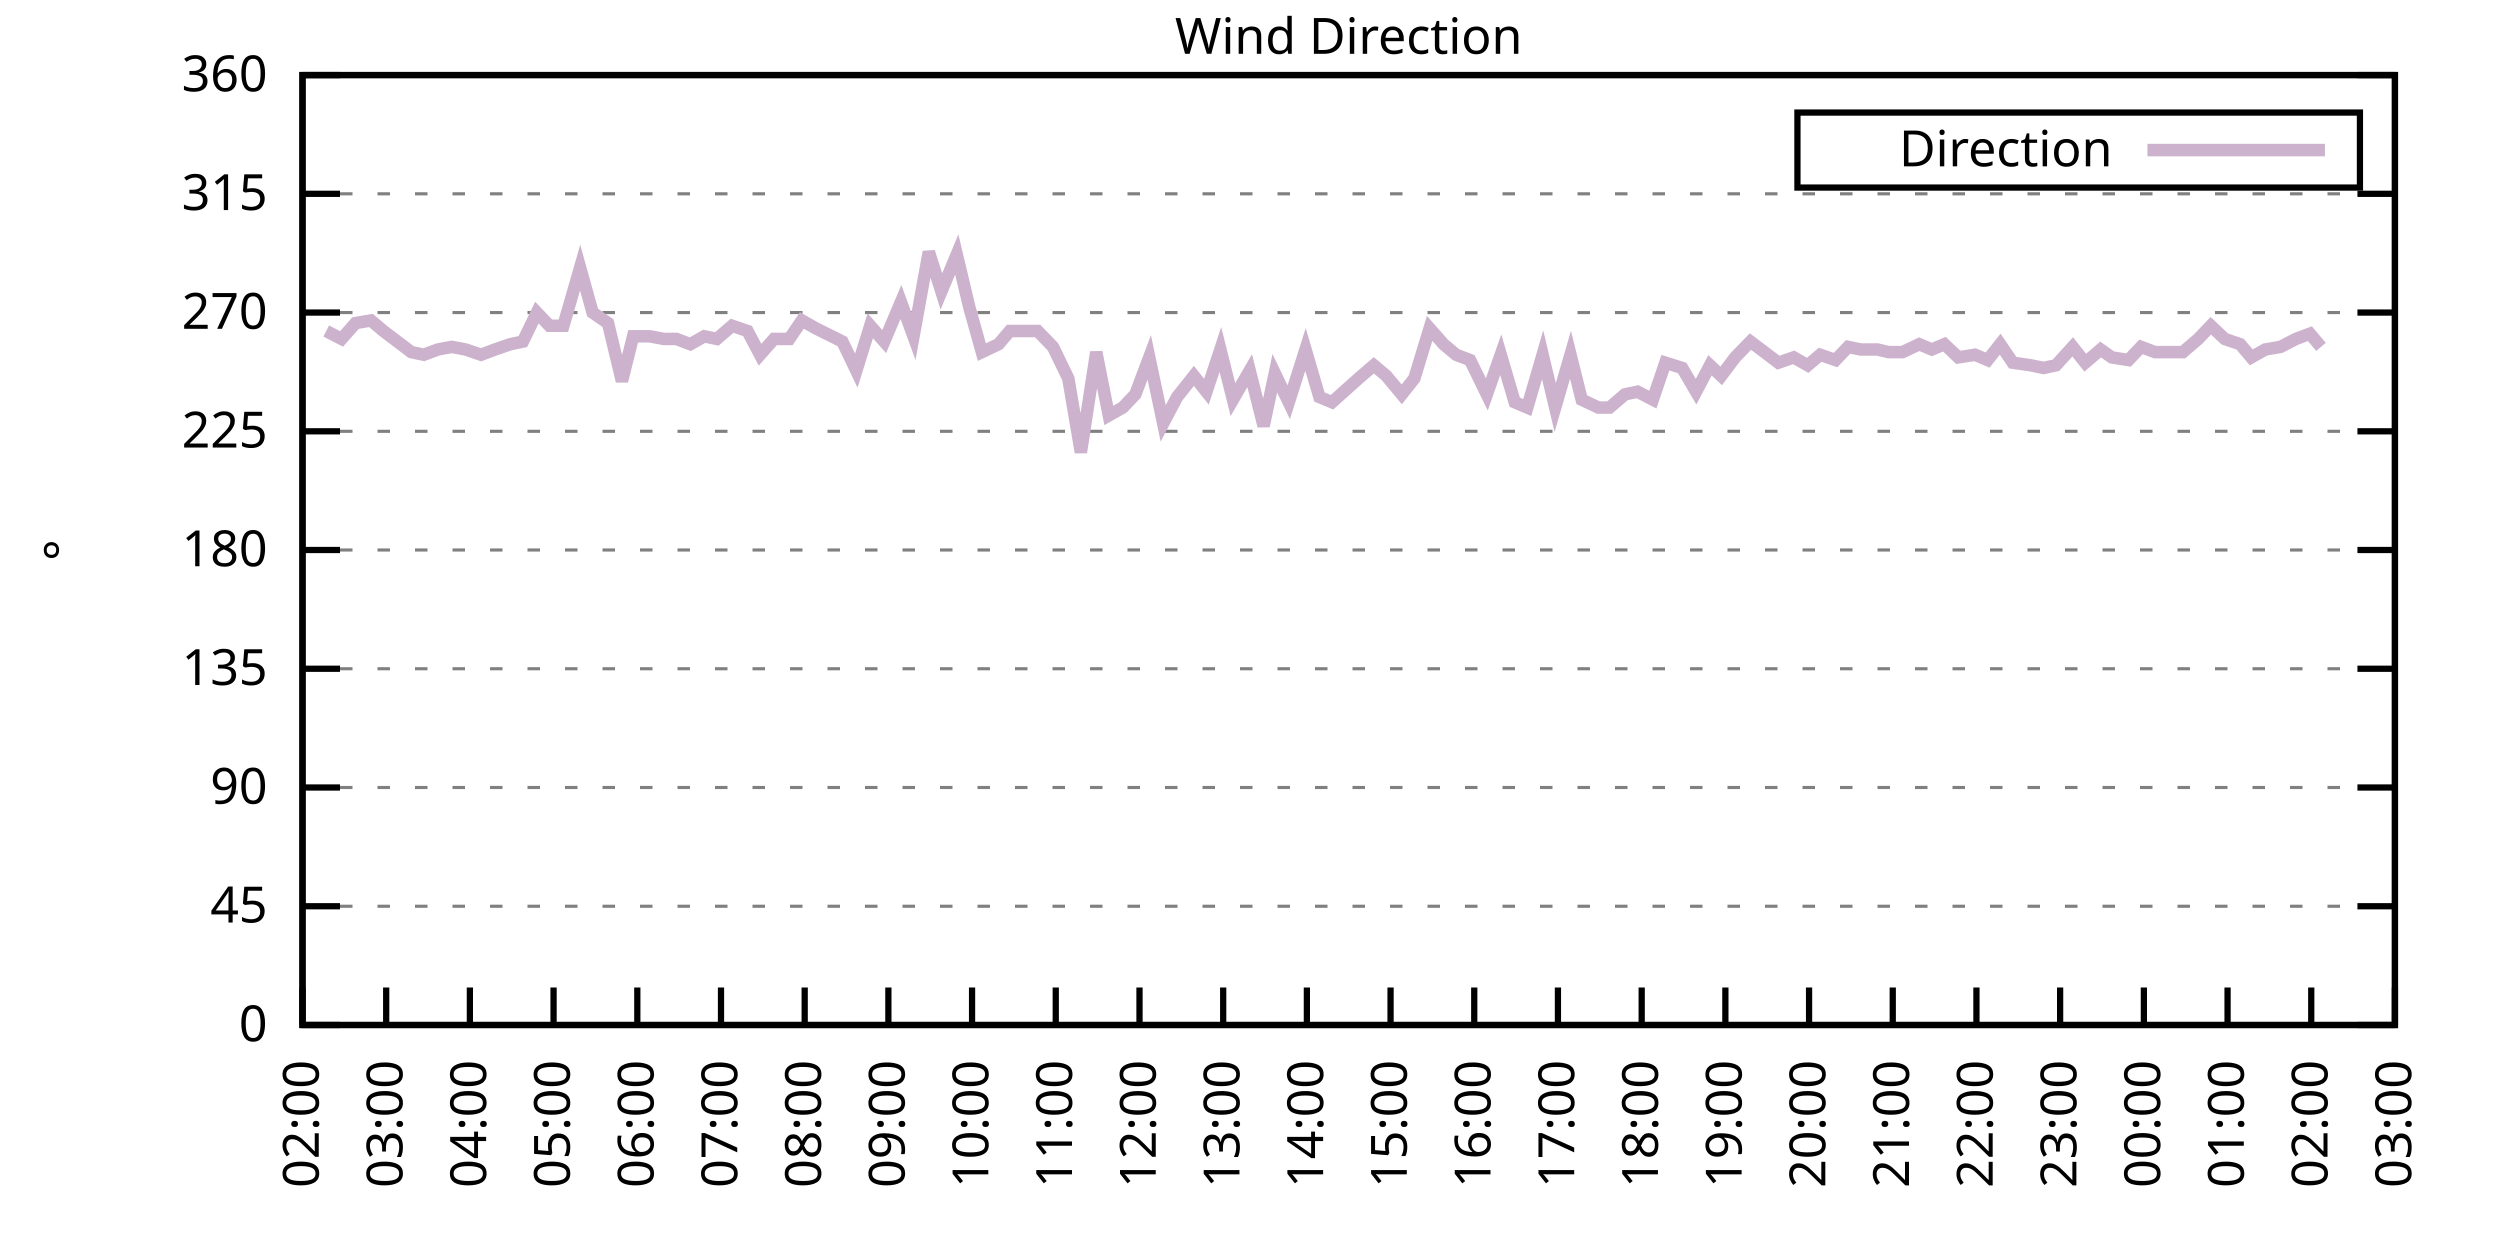
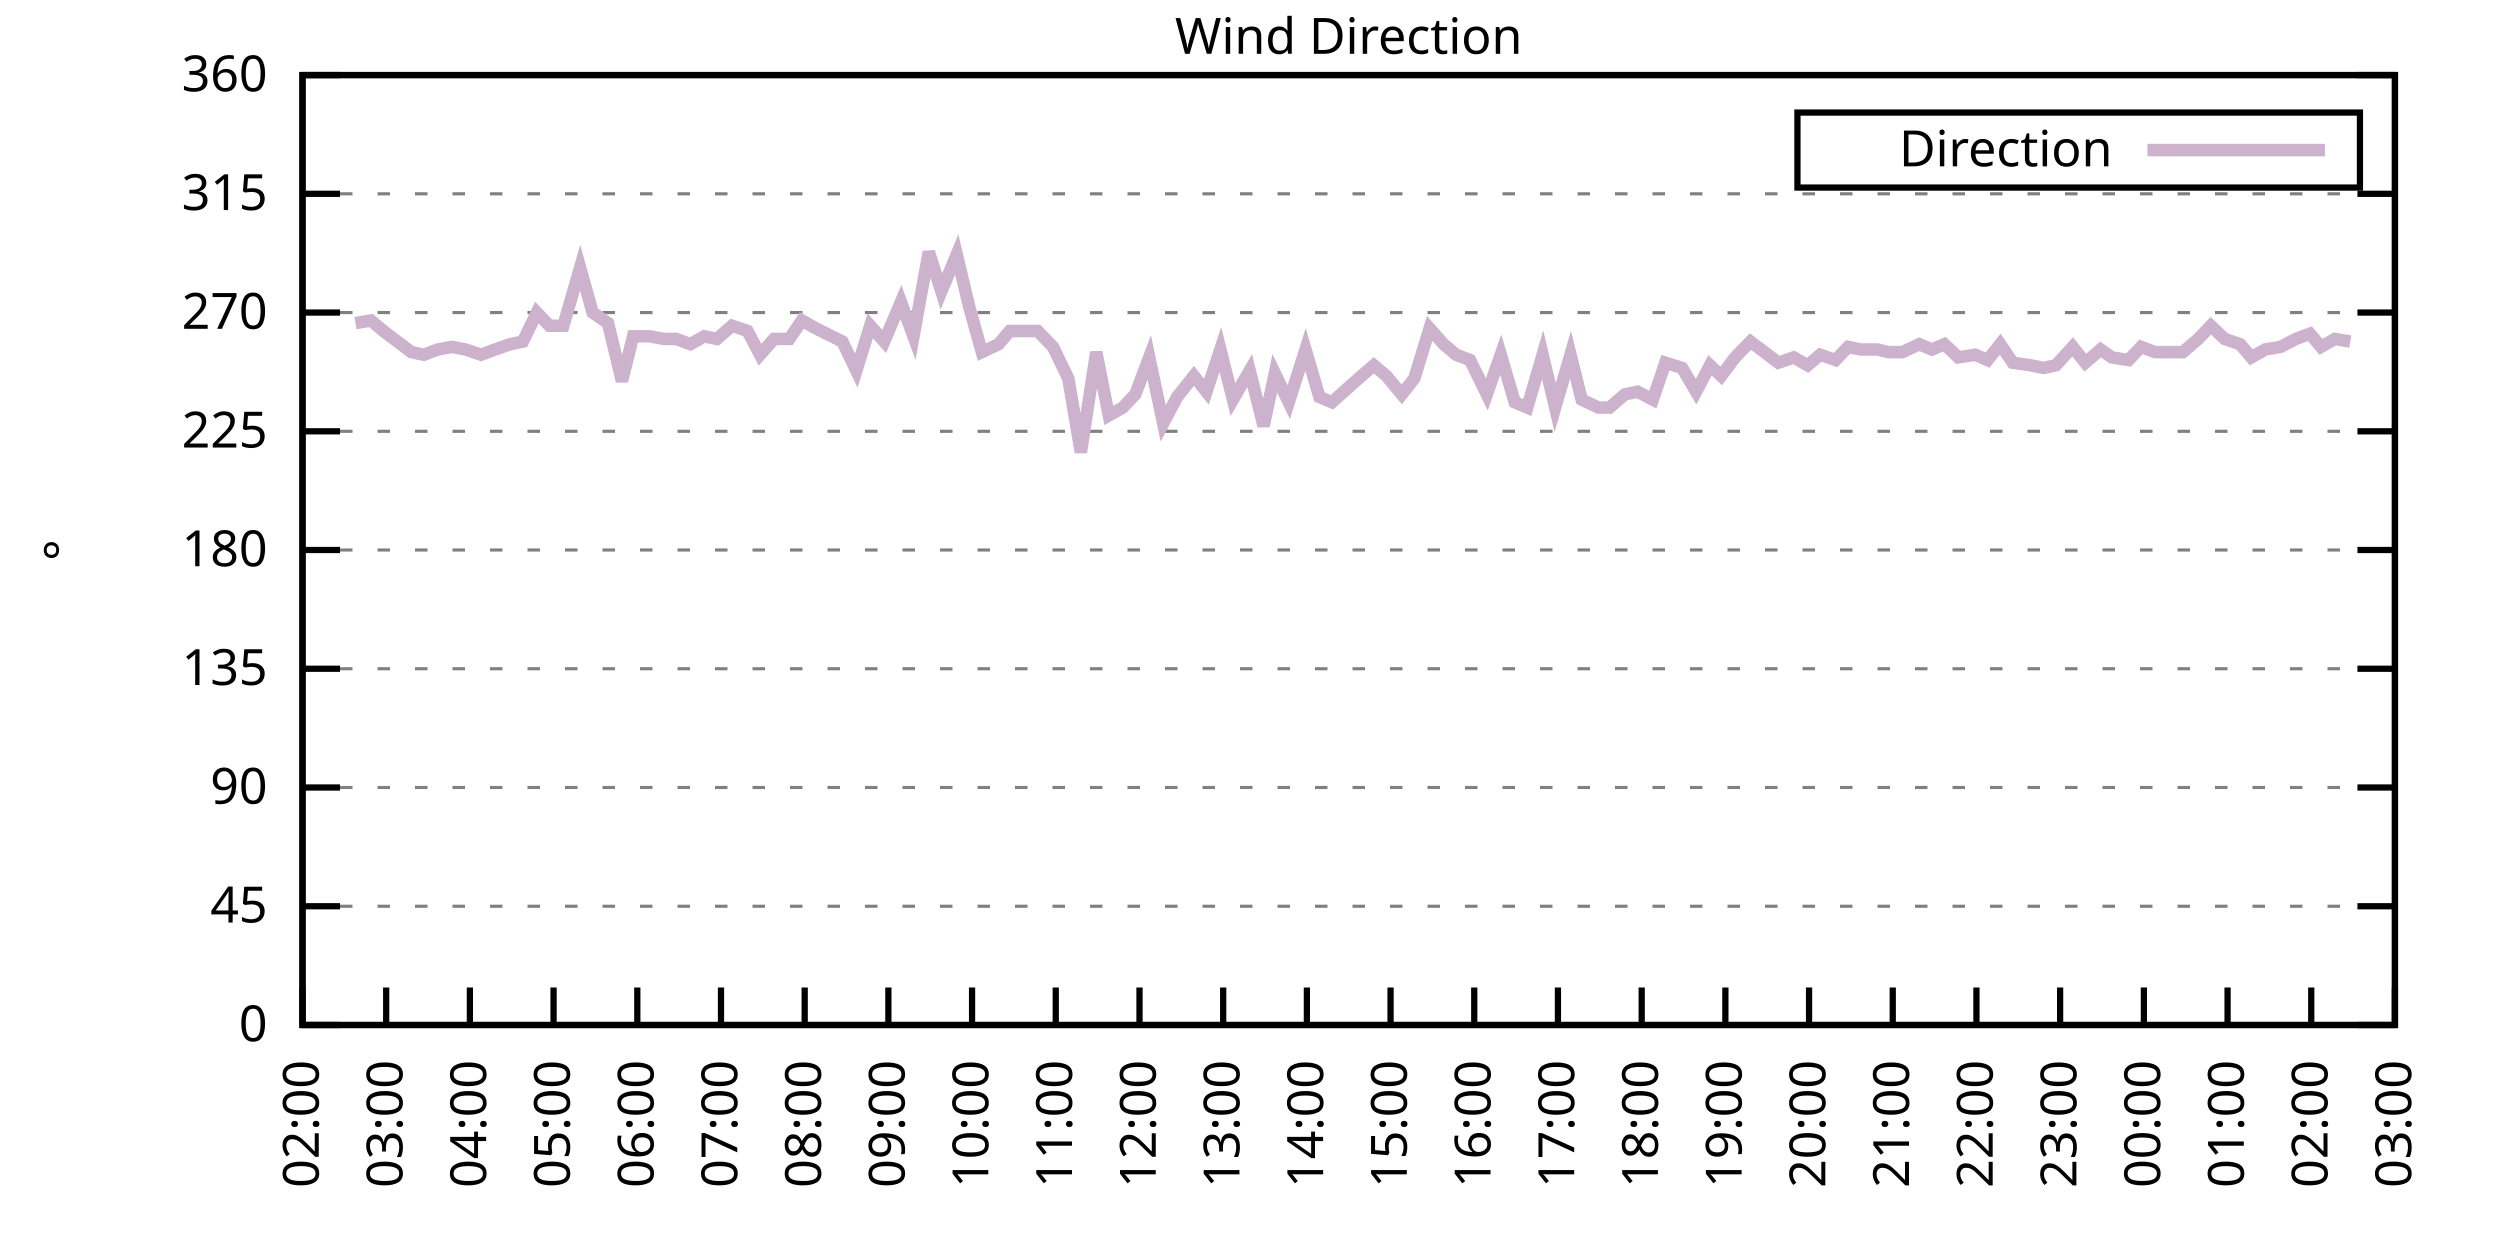
<svg xmlns="http://www.w3.org/2000/svg" xmlns:xlink="http://www.w3.org/1999/xlink" width="400" height="200" viewBox="0 0 400 200">
  <g id="gnuplot_canvas">
    <rect x="0" y="0" width="400" height="200" fill="none" />
    <defs>
      <circle id="gpDot" r="0.5" stroke-width="0.5" stroke="currentColor" />
      <path id="gpPt0" stroke-width="0.333" stroke="currentColor" d="M-1,0 h2 M0,-1 v2" />
      <path id="gpPt1" stroke-width="0.333" stroke="currentColor" d="M-1,-1 L1,1 M1,-1 L-1,1" />
      <path id="gpPt2" stroke-width="0.333" stroke="currentColor" d="M-1,0 L1,0 M0,-1 L0,1 M-1,-1 L1,1 M-1,1 L1,-1" />
      <rect id="gpPt3" stroke-width="0.333" stroke="currentColor" x="-1" y="-1" width="2" height="2" />
      <rect id="gpPt4" stroke-width="0.333" stroke="currentColor" fill="currentColor" x="-1" y="-1" width="2" height="2" />
      <circle id="gpPt5" stroke-width="0.333" stroke="currentColor" cx="0" cy="0" r="1" />
      <use xlink:href="#gpPt5" id="gpPt6" fill="currentColor" stroke="none" />
      <path id="gpPt7" stroke-width="0.333" stroke="currentColor" d="M0,-1.33 L-1.33,0.67 L1.33,0.67 z" />
      <use xlink:href="#gpPt7" id="gpPt8" fill="currentColor" stroke="none" />
      <use xlink:href="#gpPt7" id="gpPt9" stroke="currentColor" transform="rotate(180)" />
      <use xlink:href="#gpPt9" id="gpPt10" fill="currentColor" stroke="none" />
      <use xlink:href="#gpPt3" id="gpPt11" stroke="currentColor" transform="rotate(45)" />
      <use xlink:href="#gpPt11" id="gpPt12" fill="currentColor" stroke="none" />
      <path id="gpPt13" stroke-width="0.333" stroke="currentColor" d="M0,1.330 L1.265,0.411 L0.782,-1.067 L-0.782,-1.076 L-1.265,0.411 z" />
      <use xlink:href="#gpPt13" id="gpPt14" fill="currentColor" stroke="none" />
      <filter id="textbox" filterUnits="objectBoundingBox" x="0" y="0" height="1" width="1">
        <feFlood flood-color="white" flood-opacity="1" result="bgnd" />
        <feComposite in="SourceGraphic" in2="bgnd" operator="atop" />
      </filter>
      <filter id="greybox" filterUnits="objectBoundingBox" x="0" y="0" height="1" width="1">
        <feFlood flood-color="lightgrey" flood-opacity="1" result="grey" />
        <feComposite in="SourceGraphic" in2="grey" operator="atop" />
      </filter>
    </defs>
    <g fill="none" color="white" stroke="currentColor" stroke-width="1.00" stroke-linecap="butt" stroke-linejoin="miter">
</g>
    <g fill="none" color="black" stroke="currentColor" stroke-width="1.00" stroke-linecap="butt" stroke-linejoin="miter">
      <g stroke="none" shape-rendering="crispEdges">
        <polygon fill="rgb(255, 255, 255)" points="48.40,164.00 383.18,164.00 383.18,12.02 48.40,12.02 " />
      </g>
    </g>
    <g fill="none" color="black" stroke="currentColor" stroke-width="1.00" stroke-linecap="butt" stroke-linejoin="miter">
</g>
    <g fill="none" color="black" stroke="black" stroke-width="0.50" stroke-linecap="butt" stroke-linejoin="miter">
</g>
    <g fill="none" color="gray" stroke="currentColor" stroke-width="0.50" stroke-linecap="butt" stroke-linejoin="miter">
      <path stroke="gray" stroke-dasharray="2,4" class="gridline" d="M48.40,164.00 L383.19,164.00  " />
    </g>
    <g fill="none" color="gray" stroke="gray" stroke-width="1.00" stroke-linecap="butt" stroke-linejoin="miter">
</g>
    <g fill="none" color="black" stroke="currentColor" stroke-width="1.00" stroke-linecap="butt" stroke-linejoin="miter">
      <path stroke="black" d="M48.40,164.00 L54.40,164.00 M383.19,164.00 L377.19,164.00  " />
      <g transform="translate(42.80,166.60)" stroke="none" fill="black" font-family="Sans" font-size="8.00" text-anchor="end">
        <text>
          <tspan font-family="Sans"> 0</tspan>
        </text>
      </g>
    </g>
    <g fill="none" color="black" stroke="currentColor" stroke-width="1.00" stroke-linecap="butt" stroke-linejoin="miter">
</g>
    <g fill="none" color="black" stroke="black" stroke-width="0.50" stroke-linecap="butt" stroke-linejoin="miter">
</g>
    <g fill="none" color="gray" stroke="currentColor" stroke-width="0.50" stroke-linecap="butt" stroke-linejoin="miter">
      <path stroke="gray" stroke-dasharray="2,4" class="gridline" d="M48.40,145.00 L383.19,145.00  " />
    </g>
    <g fill="none" color="gray" stroke="gray" stroke-width="1.00" stroke-linecap="butt" stroke-linejoin="miter">
</g>
    <g fill="none" color="black" stroke="currentColor" stroke-width="1.00" stroke-linecap="butt" stroke-linejoin="miter">
      <path stroke="black" d="M48.40,145.00 L54.40,145.00 M383.19,145.00 L377.19,145.00  " />
      <g transform="translate(42.80,147.60)" stroke="none" fill="black" font-family="Sans" font-size="8.00" text-anchor="end">
        <text>
          <tspan font-family="Sans"> 45</tspan>
        </text>
      </g>
    </g>
    <g fill="none" color="black" stroke="currentColor" stroke-width="1.00" stroke-linecap="butt" stroke-linejoin="miter">
</g>
    <g fill="none" color="black" stroke="black" stroke-width="0.50" stroke-linecap="butt" stroke-linejoin="miter">
</g>
    <g fill="none" color="gray" stroke="currentColor" stroke-width="0.50" stroke-linecap="butt" stroke-linejoin="miter">
      <path stroke="gray" stroke-dasharray="2,4" class="gridline" d="M48.40,126.00 L383.19,126.00  " />
    </g>
    <g fill="none" color="gray" stroke="gray" stroke-width="1.00" stroke-linecap="butt" stroke-linejoin="miter">
</g>
    <g fill="none" color="black" stroke="currentColor" stroke-width="1.00" stroke-linecap="butt" stroke-linejoin="miter">
      <path stroke="black" d="M48.40,126.00 L54.40,126.00 M383.19,126.00 L377.19,126.00  " />
      <g transform="translate(42.80,128.60)" stroke="none" fill="black" font-family="Sans" font-size="8.00" text-anchor="end">
        <text>
          <tspan font-family="Sans"> 90</tspan>
        </text>
      </g>
    </g>
    <g fill="none" color="black" stroke="currentColor" stroke-width="1.00" stroke-linecap="butt" stroke-linejoin="miter">
</g>
    <g fill="none" color="black" stroke="black" stroke-width="0.50" stroke-linecap="butt" stroke-linejoin="miter">
</g>
    <g fill="none" color="gray" stroke="currentColor" stroke-width="0.50" stroke-linecap="butt" stroke-linejoin="miter">
      <path stroke="gray" stroke-dasharray="2,4" class="gridline" d="M48.40,107.00 L383.19,107.00  " />
    </g>
    <g fill="none" color="gray" stroke="gray" stroke-width="1.00" stroke-linecap="butt" stroke-linejoin="miter">
</g>
    <g fill="none" color="black" stroke="currentColor" stroke-width="1.00" stroke-linecap="butt" stroke-linejoin="miter">
      <path stroke="black" d="M48.40,107.00 L54.40,107.00 M383.19,107.00 L377.19,107.00  " />
      <g transform="translate(42.80,109.60)" stroke="none" fill="black" font-family="Sans" font-size="8.00" text-anchor="end">
        <text>
          <tspan font-family="Sans"> 135</tspan>
        </text>
      </g>
    </g>
    <g fill="none" color="black" stroke="currentColor" stroke-width="1.00" stroke-linecap="butt" stroke-linejoin="miter">
</g>
    <g fill="none" color="black" stroke="black" stroke-width="0.50" stroke-linecap="butt" stroke-linejoin="miter">
</g>
    <g fill="none" color="gray" stroke="currentColor" stroke-width="0.50" stroke-linecap="butt" stroke-linejoin="miter">
      <path stroke="gray" stroke-dasharray="2,4" class="gridline" d="M48.40,88.00 L383.19,88.00  " />
    </g>
    <g fill="none" color="gray" stroke="gray" stroke-width="1.00" stroke-linecap="butt" stroke-linejoin="miter">
</g>
    <g fill="none" color="black" stroke="currentColor" stroke-width="1.00" stroke-linecap="butt" stroke-linejoin="miter">
      <path stroke="black" d="M48.40,88.00 L54.40,88.00 M383.19,88.00 L377.19,88.00  " />
      <g transform="translate(42.80,90.60)" stroke="none" fill="black" font-family="Sans" font-size="8.00" text-anchor="end">
        <text>
          <tspan font-family="Sans"> 180</tspan>
        </text>
      </g>
    </g>
    <g fill="none" color="black" stroke="currentColor" stroke-width="1.00" stroke-linecap="butt" stroke-linejoin="miter">
</g>
    <g fill="none" color="black" stroke="black" stroke-width="0.50" stroke-linecap="butt" stroke-linejoin="miter">
</g>
    <g fill="none" color="gray" stroke="currentColor" stroke-width="0.50" stroke-linecap="butt" stroke-linejoin="miter">
      <path stroke="gray" stroke-dasharray="2,4" class="gridline" d="M48.40,69.01 L383.19,69.01  " />
    </g>
    <g fill="none" color="gray" stroke="gray" stroke-width="1.00" stroke-linecap="butt" stroke-linejoin="miter">
</g>
    <g fill="none" color="black" stroke="currentColor" stroke-width="1.00" stroke-linecap="butt" stroke-linejoin="miter">
      <path stroke="black" d="M48.40,69.01 L54.40,69.01 M383.19,69.01 L377.19,69.01  " />
      <g transform="translate(42.80,71.61)" stroke="none" fill="black" font-family="Sans" font-size="8.00" text-anchor="end">
        <text>
          <tspan font-family="Sans"> 225</tspan>
        </text>
      </g>
    </g>
    <g fill="none" color="black" stroke="currentColor" stroke-width="1.00" stroke-linecap="butt" stroke-linejoin="miter">
</g>
    <g fill="none" color="black" stroke="black" stroke-width="0.50" stroke-linecap="butt" stroke-linejoin="miter">
</g>
    <g fill="none" color="gray" stroke="currentColor" stroke-width="0.50" stroke-linecap="butt" stroke-linejoin="miter">
      <path stroke="gray" stroke-dasharray="2,4" class="gridline" d="M48.40,50.01 L383.19,50.01  " />
    </g>
    <g fill="none" color="gray" stroke="gray" stroke-width="1.00" stroke-linecap="butt" stroke-linejoin="miter">
</g>
    <g fill="none" color="black" stroke="currentColor" stroke-width="1.00" stroke-linecap="butt" stroke-linejoin="miter">
      <path stroke="black" d="M48.40,50.01 L54.40,50.01 M383.19,50.01 L377.19,50.01  " />
      <g transform="translate(42.80,52.61)" stroke="none" fill="black" font-family="Sans" font-size="8.00" text-anchor="end">
        <text>
          <tspan font-family="Sans"> 270</tspan>
        </text>
      </g>
    </g>
    <g fill="none" color="black" stroke="currentColor" stroke-width="1.00" stroke-linecap="butt" stroke-linejoin="miter">
</g>
    <g fill="none" color="black" stroke="black" stroke-width="0.50" stroke-linecap="butt" stroke-linejoin="miter">
</g>
    <g fill="none" color="gray" stroke="currentColor" stroke-width="0.50" stroke-linecap="butt" stroke-linejoin="miter">
      <path stroke="gray" stroke-dasharray="2,4" class="gridline" d="M48.40,31.01 L383.19,31.01  " />
    </g>
    <g fill="none" color="gray" stroke="gray" stroke-width="1.00" stroke-linecap="butt" stroke-linejoin="miter">
</g>
    <g fill="none" color="black" stroke="currentColor" stroke-width="1.00" stroke-linecap="butt" stroke-linejoin="miter">
      <path stroke="black" d="M48.40,31.01 L54.40,31.01 M383.19,31.01 L377.19,31.01  " />
      <g transform="translate(42.80,33.61)" stroke="none" fill="black" font-family="Sans" font-size="8.00" text-anchor="end">
        <text>
          <tspan font-family="Sans"> 315</tspan>
        </text>
      </g>
    </g>
    <g fill="none" color="black" stroke="currentColor" stroke-width="1.00" stroke-linecap="butt" stroke-linejoin="miter">
</g>
    <g fill="none" color="black" stroke="black" stroke-width="0.50" stroke-linecap="butt" stroke-linejoin="miter">
</g>
    <g fill="none" color="gray" stroke="currentColor" stroke-width="0.50" stroke-linecap="butt" stroke-linejoin="miter">
      <path stroke="gray" stroke-dasharray="2,4" class="gridline" d="M48.40,12.01 L383.19,12.01  " />
    </g>
    <g fill="none" color="gray" stroke="gray" stroke-width="1.00" stroke-linecap="butt" stroke-linejoin="miter">
</g>
    <g fill="none" color="black" stroke="currentColor" stroke-width="1.00" stroke-linecap="butt" stroke-linejoin="miter">
      <path stroke="black" d="M48.40,12.01 L54.40,12.01 M383.19,12.01 L377.19,12.01  " />
      <g transform="translate(42.80,14.61)" stroke="none" fill="black" font-family="Sans" font-size="8.00" text-anchor="end">
        <text>
          <tspan font-family="Sans"> 360</tspan>
        </text>
      </g>
    </g>
    <g fill="none" color="black" stroke="currentColor" stroke-width="1.00" stroke-linecap="butt" stroke-linejoin="miter">
      <path stroke="black" d="M48.40,164.00 L48.40,158.00  " />
      <g transform="translate(51.00,169.60) rotate(270.00)" stroke="none" fill="black" font-family="Sans" font-size="8.00" text-anchor="end">
        <text>
          <tspan font-family="Sans">02:00</tspan>
        </text>
      </g>
    </g>
    <g fill="none" color="black" stroke="currentColor" stroke-width="1.00" stroke-linecap="butt" stroke-linejoin="miter">
      <path stroke="black" d="M61.79,164.00 L61.79,158.00  " />
      <g transform="translate(64.39,169.60) rotate(270.00)" stroke="none" fill="black" font-family="Sans" font-size="8.00" text-anchor="end">
        <text>
          <tspan font-family="Sans">03:00</tspan>
        </text>
      </g>
    </g>
    <g fill="none" color="black" stroke="currentColor" stroke-width="1.00" stroke-linecap="butt" stroke-linejoin="miter">
      <path stroke="black" d="M75.18,164.00 L75.18,158.00  " />
      <g transform="translate(77.78,169.60) rotate(270.00)" stroke="none" fill="black" font-family="Sans" font-size="8.00" text-anchor="end">
        <text>
          <tspan font-family="Sans">04:00</tspan>
        </text>
      </g>
    </g>
    <g fill="none" color="black" stroke="currentColor" stroke-width="1.00" stroke-linecap="butt" stroke-linejoin="miter">
      <path stroke="black" d="M88.57,164.00 L88.57,158.00  " />
      <g transform="translate(91.17,169.60) rotate(270.00)" stroke="none" fill="black" font-family="Sans" font-size="8.00" text-anchor="end">
        <text>
          <tspan font-family="Sans">05:00</tspan>
        </text>
      </g>
    </g>
    <g fill="none" color="black" stroke="currentColor" stroke-width="1.00" stroke-linecap="butt" stroke-linejoin="miter">
      <path stroke="black" d="M101.97,164.00 L101.97,158.00  " />
      <g transform="translate(104.57,169.60) rotate(270.00)" stroke="none" fill="black" font-family="Sans" font-size="8.00" text-anchor="end">
        <text>
          <tspan font-family="Sans">06:00</tspan>
        </text>
      </g>
    </g>
    <g fill="none" color="black" stroke="currentColor" stroke-width="1.00" stroke-linecap="butt" stroke-linejoin="miter">
      <path stroke="black" d="M115.36,164.00 L115.36,158.00  " />
      <g transform="translate(117.96,169.60) rotate(270.00)" stroke="none" fill="black" font-family="Sans" font-size="8.00" text-anchor="end">
        <text>
          <tspan font-family="Sans">07:00</tspan>
        </text>
      </g>
    </g>
    <g fill="none" color="black" stroke="currentColor" stroke-width="1.00" stroke-linecap="butt" stroke-linejoin="miter">
      <path stroke="black" d="M128.75,164.00 L128.75,158.00  " />
      <g transform="translate(131.35,169.60) rotate(270.00)" stroke="none" fill="black" font-family="Sans" font-size="8.00" text-anchor="end">
        <text>
          <tspan font-family="Sans">08:00</tspan>
        </text>
      </g>
    </g>
    <g fill="none" color="black" stroke="currentColor" stroke-width="1.00" stroke-linecap="butt" stroke-linejoin="miter">
      <path stroke="black" d="M142.14,164.00 L142.14,158.00  " />
      <g transform="translate(144.74,169.60) rotate(270.00)" stroke="none" fill="black" font-family="Sans" font-size="8.00" text-anchor="end">
        <text>
          <tspan font-family="Sans">09:00</tspan>
        </text>
      </g>
    </g>
    <g fill="none" color="black" stroke="currentColor" stroke-width="1.00" stroke-linecap="butt" stroke-linejoin="miter">
      <path stroke="black" d="M155.53,164.00 L155.53,158.00  " />
      <g transform="translate(158.13,169.60) rotate(270.00)" stroke="none" fill="black" font-family="Sans" font-size="8.00" text-anchor="end">
        <text>
          <tspan font-family="Sans">10:00</tspan>
        </text>
      </g>
    </g>
    <g fill="none" color="black" stroke="currentColor" stroke-width="1.00" stroke-linecap="butt" stroke-linejoin="miter">
      <path stroke="black" d="M168.92,164.00 L168.92,158.00  " />
      <g transform="translate(171.52,169.60) rotate(270.00)" stroke="none" fill="black" font-family="Sans" font-size="8.00" text-anchor="end">
        <text>
          <tspan font-family="Sans">11:00</tspan>
        </text>
      </g>
    </g>
    <g fill="none" color="black" stroke="currentColor" stroke-width="1.00" stroke-linecap="butt" stroke-linejoin="miter">
      <path stroke="black" d="M182.32,164.00 L182.32,158.00  " />
      <g transform="translate(184.92,169.60) rotate(270.00)" stroke="none" fill="black" font-family="Sans" font-size="8.00" text-anchor="end">
        <text>
          <tspan font-family="Sans">12:00</tspan>
        </text>
      </g>
    </g>
    <g fill="none" color="black" stroke="currentColor" stroke-width="1.00" stroke-linecap="butt" stroke-linejoin="miter">
      <path stroke="black" d="M195.71,164.00 L195.71,158.00  " />
      <g transform="translate(198.31,169.60) rotate(270.00)" stroke="none" fill="black" font-family="Sans" font-size="8.00" text-anchor="end">
        <text>
          <tspan font-family="Sans">13:00</tspan>
        </text>
      </g>
    </g>
    <g fill="none" color="black" stroke="currentColor" stroke-width="1.00" stroke-linecap="butt" stroke-linejoin="miter">
      <path stroke="black" d="M209.10,164.00 L209.10,158.00  " />
      <g transform="translate(211.70,169.60) rotate(270.00)" stroke="none" fill="black" font-family="Sans" font-size="8.00" text-anchor="end">
        <text>
          <tspan font-family="Sans">14:00</tspan>
        </text>
      </g>
    </g>
    <g fill="none" color="black" stroke="currentColor" stroke-width="1.00" stroke-linecap="butt" stroke-linejoin="miter">
      <path stroke="black" d="M222.49,164.00 L222.49,158.00  " />
      <g transform="translate(225.09,169.60) rotate(270.00)" stroke="none" fill="black" font-family="Sans" font-size="8.00" text-anchor="end">
        <text>
          <tspan font-family="Sans">15:00</tspan>
        </text>
      </g>
    </g>
    <g fill="none" color="black" stroke="currentColor" stroke-width="1.00" stroke-linecap="butt" stroke-linejoin="miter">
      <path stroke="black" d="M235.88,164.00 L235.88,158.00  " />
      <g transform="translate(238.48,169.60) rotate(270.00)" stroke="none" fill="black" font-family="Sans" font-size="8.00" text-anchor="end">
        <text>
          <tspan font-family="Sans">16:00</tspan>
        </text>
      </g>
    </g>
    <g fill="none" color="black" stroke="currentColor" stroke-width="1.00" stroke-linecap="butt" stroke-linejoin="miter">
      <path stroke="black" d="M249.27,164.00 L249.27,158.00  " />
      <g transform="translate(251.87,169.60) rotate(270.00)" stroke="none" fill="black" font-family="Sans" font-size="8.00" text-anchor="end">
        <text>
          <tspan font-family="Sans">17:00</tspan>
        </text>
      </g>
    </g>
    <g fill="none" color="black" stroke="currentColor" stroke-width="1.00" stroke-linecap="butt" stroke-linejoin="miter">
      <path stroke="black" d="M262.67,164.00 L262.67,158.00  " />
      <g transform="translate(265.27,169.60) rotate(270.00)" stroke="none" fill="black" font-family="Sans" font-size="8.00" text-anchor="end">
        <text>
          <tspan font-family="Sans">18:00</tspan>
        </text>
      </g>
    </g>
    <g fill="none" color="black" stroke="currentColor" stroke-width="1.00" stroke-linecap="butt" stroke-linejoin="miter">
      <path stroke="black" d="M276.06,164.00 L276.06,158.00  " />
      <g transform="translate(278.66,169.60) rotate(270.00)" stroke="none" fill="black" font-family="Sans" font-size="8.00" text-anchor="end">
        <text>
          <tspan font-family="Sans">19:00</tspan>
        </text>
      </g>
    </g>
    <g fill="none" color="black" stroke="currentColor" stroke-width="1.00" stroke-linecap="butt" stroke-linejoin="miter">
      <path stroke="black" d="M289.45,164.00 L289.45,158.00  " />
      <g transform="translate(292.05,169.60) rotate(270.00)" stroke="none" fill="black" font-family="Sans" font-size="8.00" text-anchor="end">
        <text>
          <tspan font-family="Sans">20:00</tspan>
        </text>
      </g>
    </g>
    <g fill="none" color="black" stroke="currentColor" stroke-width="1.00" stroke-linecap="butt" stroke-linejoin="miter">
      <path stroke="black" d="M302.84,164.00 L302.84,158.00  " />
      <g transform="translate(305.44,169.60) rotate(270.00)" stroke="none" fill="black" font-family="Sans" font-size="8.00" text-anchor="end">
        <text>
          <tspan font-family="Sans">21:00</tspan>
        </text>
      </g>
    </g>
    <g fill="none" color="black" stroke="currentColor" stroke-width="1.00" stroke-linecap="butt" stroke-linejoin="miter">
      <path stroke="black" d="M316.23,164.00 L316.23,158.00  " />
      <g transform="translate(318.83,169.60) rotate(270.00)" stroke="none" fill="black" font-family="Sans" font-size="8.00" text-anchor="end">
        <text>
          <tspan font-family="Sans">22:00</tspan>
        </text>
      </g>
    </g>
    <g fill="none" color="black" stroke="currentColor" stroke-width="1.00" stroke-linecap="butt" stroke-linejoin="miter">
      <path stroke="black" d="M329.62,164.00 L329.62,158.00  " />
      <g transform="translate(332.22,169.60) rotate(270.00)" stroke="none" fill="black" font-family="Sans" font-size="8.00" text-anchor="end">
        <text>
          <tspan font-family="Sans">23:00</tspan>
        </text>
      </g>
    </g>
    <g fill="none" color="black" stroke="currentColor" stroke-width="1.00" stroke-linecap="butt" stroke-linejoin="miter">
      <path stroke="black" d="M343.02,164.00 L343.02,158.00  " />
      <g transform="translate(345.62,169.60) rotate(270.00)" stroke="none" fill="black" font-family="Sans" font-size="8.00" text-anchor="end">
        <text>
          <tspan font-family="Sans">00:00</tspan>
        </text>
      </g>
    </g>
    <g fill="none" color="black" stroke="currentColor" stroke-width="1.00" stroke-linecap="butt" stroke-linejoin="miter">
      <path stroke="black" d="M356.41,164.00 L356.41,158.00  " />
      <g transform="translate(359.01,169.60) rotate(270.00)" stroke="none" fill="black" font-family="Sans" font-size="8.00" text-anchor="end">
        <text>
          <tspan font-family="Sans">01:00</tspan>
        </text>
      </g>
    </g>
    <g fill="none" color="black" stroke="currentColor" stroke-width="1.00" stroke-linecap="butt" stroke-linejoin="miter">
      <path stroke="black" d="M369.80,164.00 L369.80,158.00  " />
      <g transform="translate(372.40,169.60) rotate(270.00)" stroke="none" fill="black" font-family="Sans" font-size="8.00" text-anchor="end">
        <text>
          <tspan font-family="Sans">02:00</tspan>
        </text>
      </g>
    </g>
    <g fill="none" color="black" stroke="currentColor" stroke-width="1.00" stroke-linecap="butt" stroke-linejoin="miter">
      <path stroke="black" d="M383.19,164.00 L383.19,158.00  " />
      <g transform="translate(385.79,169.60) rotate(270.00)" stroke="none" fill="black" font-family="Sans" font-size="8.00" text-anchor="end">
        <text>
          <tspan font-family="Sans">03:00</tspan>
        </text>
      </g>
    </g>
    <g fill="none" color="black" stroke="currentColor" stroke-width="1.00" stroke-linecap="butt" stroke-linejoin="miter">
</g>
    <g fill="none" color="black" stroke="currentColor" stroke-width="1.00" stroke-linecap="butt" stroke-linejoin="miter">
      <path stroke="black" d="M48.40,12.01 L48.40,164.00 L383.19,164.00 L383.19,12.01 L48.40,12.01 Z  " />
    </g>
    <g fill="none" color="black" stroke="currentColor" stroke-width="1.00" stroke-linecap="butt" stroke-linejoin="miter">
</g>
    <g fill="none" color="black" stroke="currentColor" stroke-width="1.00" stroke-linecap="butt" stroke-linejoin="miter">
      <path stroke="black" d="M287.59,30.01 L287.59,18.01 L377.59,18.01 L377.59,30.01 L287.59,30.01 Z  " />
    </g>
    <g id="Wind_direction_plot_1">
      <g fill="none" color="white" stroke="black" stroke-width="2.00" stroke-linecap="butt" stroke-linejoin="miter">
</g>
      <g fill="none" color="black" stroke="currentColor" stroke-width="2.00" stroke-linecap="butt" stroke-linejoin="miter">
        <g transform="translate(337.99,26.61)" stroke="none" fill="black" font-family="Sans" font-size="8.00" text-anchor="end">
          <text>
            <tspan font-family="Sans">Direction</tspan>
          </text>
        </g>
      </g>
      <g fill="none" color="black" stroke="currentColor" stroke-width="2.00" stroke-linecap="butt" stroke-linejoin="miter">
-         <path stroke="rgb(204, 178, 204)" d="M343.59,24.01 L371.99,24.01 M52.19,52.96 L54.65,54.23 L56.88,51.70 L59.34,51.27 L61.35,52.96 L63.58,54.65   L65.81,56.34 L67.82,56.76 L70.05,55.92 L72.28,55.50 L74.51,55.92 L76.97,56.76 L79.20,55.92 L81.66,55.07   L83.66,54.65 L85.90,50.01 L87.91,52.12 L90.14,52.12 L92.82,42.83 L94.82,50.01 L97.28,51.70 L99.51,60.98   L101.30,53.81 L103.98,53.81 L106.21,54.23 L108.22,54.23 L110.45,55.07 L112.68,53.81 L114.69,54.23 L117.14,52.12   L119.60,52.96 L121.61,56.76 L123.84,54.23 L126.29,54.23 L128.30,51.27 L130.54,52.54 L134.78,54.65 L137.01,59.30   L139.24,52.12 L141.47,54.65 L144.15,48.32 L146.16,53.81 L148.61,40.30 L150.62,46.63 L153.08,40.72 L155.09,49.16   L157.10,56.34 L159.77,55.07 L161.56,52.96 L164.24,52.96 L166.02,52.96 L168.48,55.50 L170.93,60.56 L172.94,72.38   L175.40,56.34 L177.41,66.47 L179.64,65.21 L181.65,63.10 L183.88,57.18 L186.11,67.74 L188.34,63.52 L191.02,60.14   L193.03,62.67 L195.26,55.92 L197.27,63.94 L199.95,59.30 L202.18,68.16 L203.97,59.72 L206.20,64.36 L208.88,55.92   L211.11,63.52 L213.12,64.36 L217.36,60.56 L219.81,58.45 L221.82,60.14 L224.28,63.10 L226.29,60.56 L228.74,52.54   L230.97,55.07 L232.98,56.76 L235.21,57.61 L237.89,63.10 L240.12,56.76 L242.36,64.36 L244.36,65.21 L246.82,56.76   L248.83,65.21 L251.28,56.76 L253.07,63.94 L255.75,65.21 L257.53,65.21 L259.99,63.10 L262.00,62.67 L264.45,63.94   L266.46,58.03 L269.14,58.87 L271.37,62.67 L273.60,58.45 L275.39,60.14 L277.62,57.18 L280.07,54.65 L282.31,56.34   L284.54,58.03 L286.99,57.18 L289.23,58.45 L291.23,56.76 L293.69,57.61 L295.70,55.50 L297.71,55.92 L300.39,55.92   L302.17,56.34 L304.40,56.34 L307.08,55.07 L309.09,55.92 L311.10,55.07 L313.33,57.18 L316.01,56.76 L318.02,57.61   L320.03,55.07 L322.04,58.03 L324.94,58.45 L326.95,58.87 L328.95,58.45 L331.63,55.50 L333.64,58.03 L336.10,55.92   L337.88,57.18 L340.56,57.61 L342.57,55.50 L344.80,56.34 L347.26,56.34 L349.26,56.34 L351.72,54.23 L353.73,52.12   L355.96,54.23 L358.42,55.07 L360.20,57.18 L362.43,55.92 L364.89,55.50 L367.34,54.23 L369.58,53.39 L371.36,55.50    " />
+         <path stroke="rgb(204, 178, 204)" d="M343.59,24.01 L371.99,24.01 M56.88,51.70 L59.34,51.27 L61.35,52.96 L63.58,54.65 L65.81,56.34 L67.82,56.76   L70.05,55.92 L72.28,55.50 L74.51,55.92 L76.97,56.76 L79.20,55.92 L81.66,55.07 L83.66,54.65 L85.90,50.01   L87.91,52.12 L90.14,52.12 L92.82,42.83 L94.82,50.01 L97.28,51.70 L99.51,60.98 L101.30,53.81 L103.98,53.81   L106.21,54.23 L108.22,54.23 L110.45,55.07 L112.68,53.81 L114.69,54.23 L117.14,52.12 L119.60,52.96 L121.61,56.76   L123.84,54.23 L126.29,54.23 L128.30,51.27 L130.54,52.54 L134.78,54.65 L137.01,59.30 L139.24,52.12 L141.47,54.65   L144.15,48.32 L146.16,53.81 L148.61,40.30 L150.62,46.63 L153.08,40.72 L155.09,49.16 L157.10,56.34 L159.77,55.07   L161.56,52.96 L164.24,52.96 L166.02,52.96 L168.48,55.50 L170.93,60.56 L172.94,72.38 L175.40,56.34 L177.41,66.47   L179.64,65.21 L181.65,63.10 L183.88,57.18 L186.11,67.74 L188.34,63.52 L191.02,60.14 L193.03,62.67 L195.26,55.92   L197.27,63.94 L199.95,59.30 L202.18,68.16 L203.97,59.72 L206.20,64.36 L208.88,55.92 L211.11,63.52 L213.12,64.36   L217.36,60.56 L219.81,58.45 L221.82,60.14 L224.28,63.10 L226.29,60.56 L228.74,52.54 L230.97,55.07 L232.98,56.76   L235.21,57.61 L237.89,63.10 L240.12,56.76 L242.36,64.36 L244.36,65.21 L246.82,56.76 L248.83,65.21 L251.28,56.76   L253.07,63.94 L255.75,65.21 L257.53,65.21 L259.99,63.10 L262.00,62.67 L264.45,63.94 L266.46,58.03 L269.14,58.87   L271.37,62.67 L273.60,58.45 L275.39,60.14 L277.62,57.18 L280.07,54.65 L282.31,56.34 L284.54,58.03 L286.99,57.18   L289.23,58.45 L291.23,56.76 L293.69,57.61 L295.70,55.50 L297.71,55.92 L300.39,55.92 L302.17,56.34 L304.40,56.34   L307.08,55.07 L309.09,55.92 L311.10,55.07 L313.33,57.18 L316.01,56.76 L318.02,57.61 L320.03,55.07 L322.04,58.03   L324.94,58.45 L326.95,58.87 L328.95,58.45 L331.63,55.50 L333.64,58.03 L336.10,55.92 L337.88,57.18 L340.56,57.61   L342.57,55.50 L344.80,56.34 L347.26,56.34 L349.26,56.34 L351.72,54.23 L353.73,52.12 L355.96,54.23 L358.42,55.07   L360.20,57.18 L362.43,55.92 L364.89,55.50 L367.34,54.23 L369.58,53.39 L371.36,55.50 L373.59,54.23 L376.05,54.65    " />
      </g>
    </g>
    <g fill="none" color="black" stroke="currentColor" stroke-width="2.00" stroke-linecap="butt" stroke-linejoin="miter">
</g>
    <g fill="none" color="black" stroke="black" stroke-width="1.00" stroke-linecap="butt" stroke-linejoin="miter">
</g>
    <g fill="none" color="black" stroke="currentColor" stroke-width="1.00" stroke-linecap="butt" stroke-linejoin="miter">
      <path stroke="black" d="M48.40,12.01 L48.40,164.00 L383.19,164.00 L383.19,12.01 L48.40,12.01 Z  " />
      <g transform="translate(12.80,88.01) rotate(270.00)" stroke="none" fill="black" font-family="Sans" font-size="8.00" text-anchor="middle">
        <text>
          <tspan font-family="Sans">°</tspan>
        </text>
      </g>
    </g>
    <g fill="none" color="black" stroke="currentColor" stroke-width="1.00" stroke-linecap="butt" stroke-linejoin="miter">
</g>
    <g fill="none" color="black" stroke="currentColor" stroke-width="1.00" stroke-linecap="butt" stroke-linejoin="miter">
      <g transform="translate(215.79,8.61)" stroke="none" fill="black" font-family="Sans" font-size="8.00" text-anchor="middle">
        <text>
          <tspan font-family="Sans">Wind Direction</tspan>
        </text>
      </g>
    </g>
    <g fill="none" color="black" stroke="currentColor" stroke-width="1.00" stroke-linecap="butt" stroke-linejoin="miter">
</g>
  </g>
</svg>
